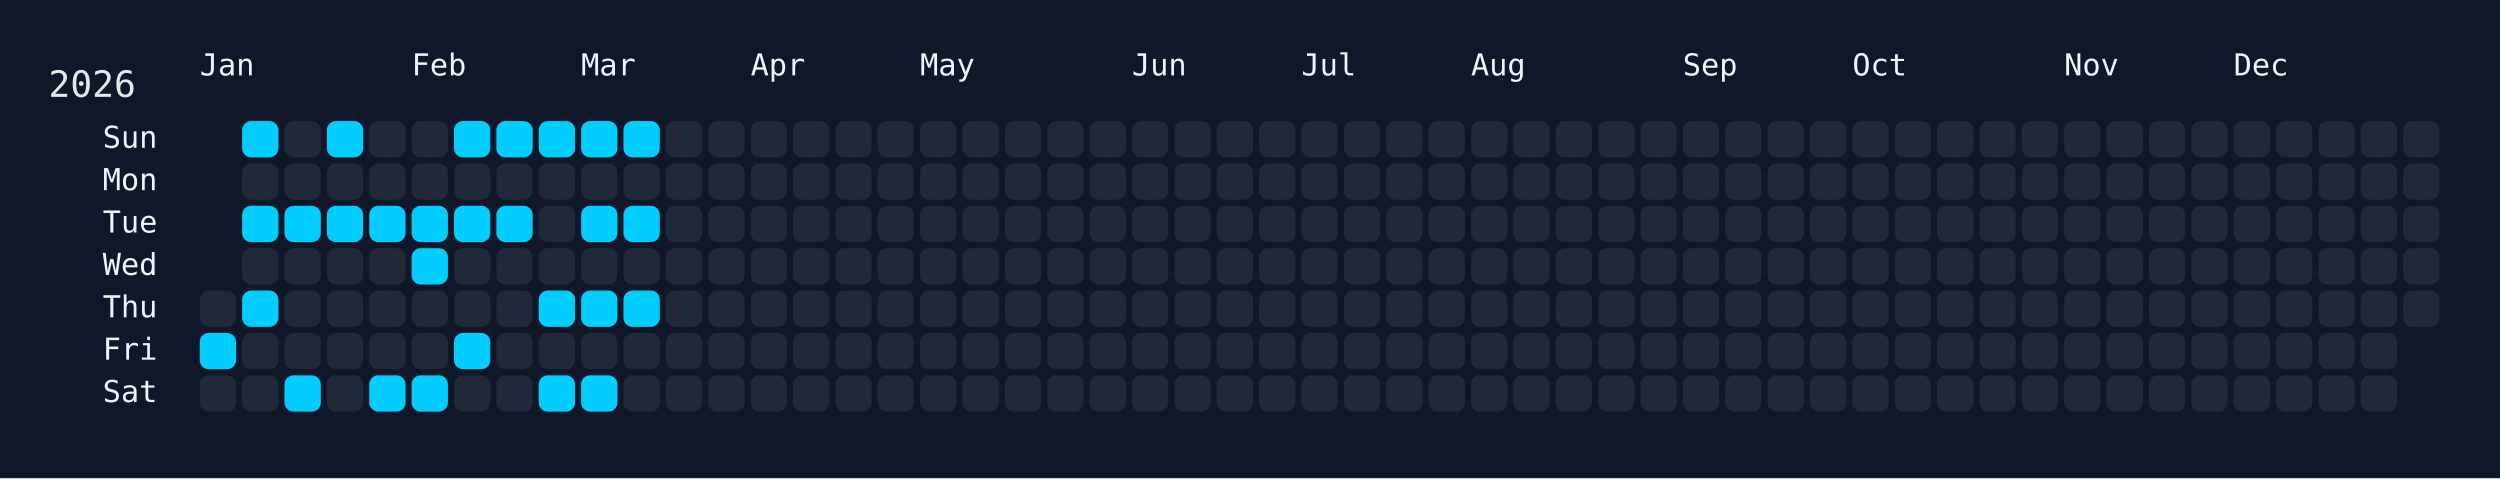
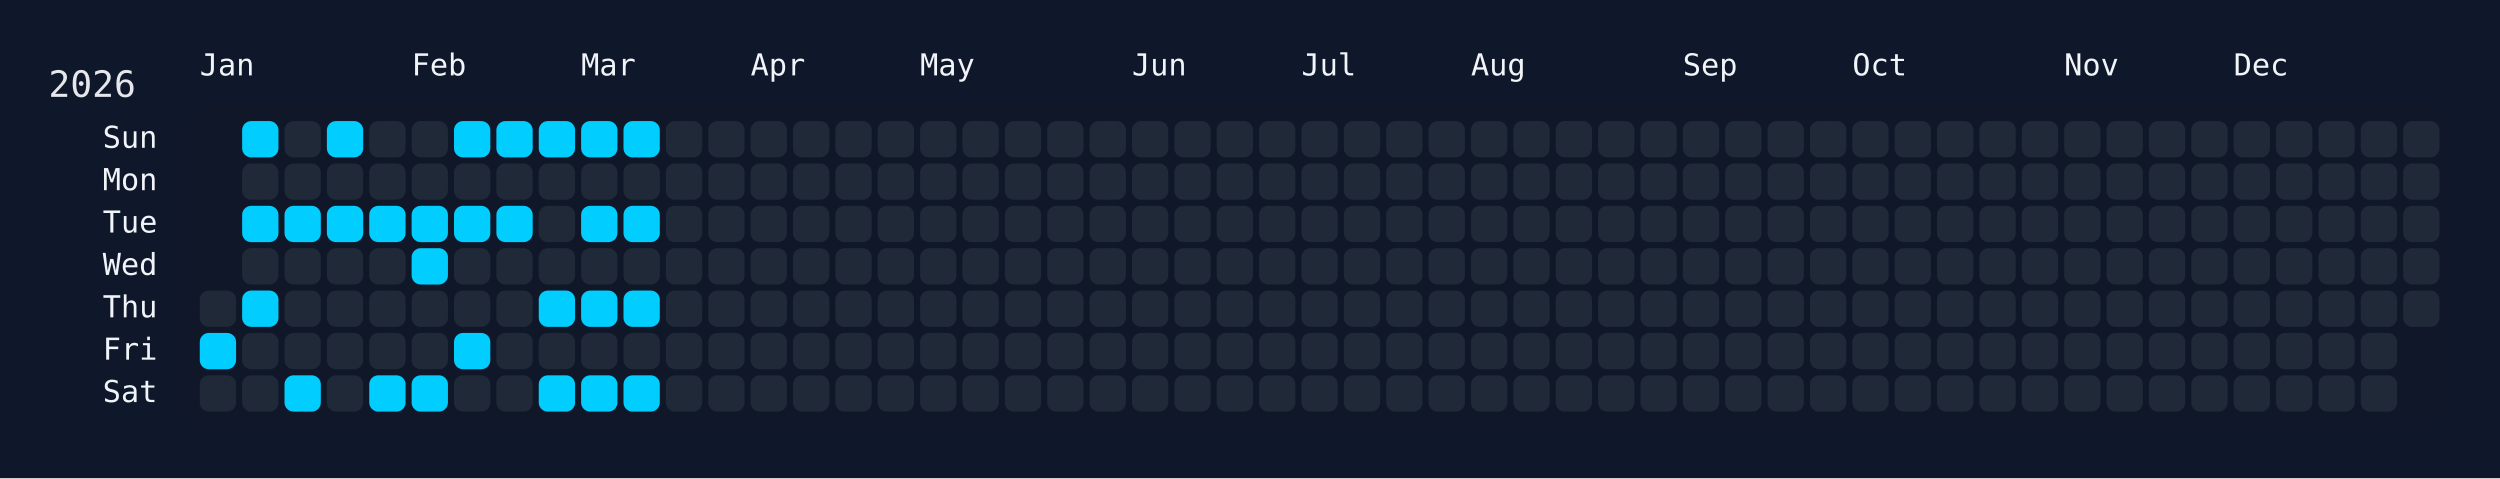
<svg xmlns="http://www.w3.org/2000/svg" width="826" height="158" viewBox="0 0 826 158">
  <rect width="826" height="158" fill="#0f172a" />
  <rect x="60" y="34" width="750" height="108" rx="12" ry="12" fill="rgba(15, 23, 42, 0.8)" />
  <text x="16" y="32" font-size="12" fill="#e5e7eb" font-family="JetBrains Mono, ui-monospace, SFMono-Regular, Menlo, Monaco, Consolas, monospace">2026</text>
  <text x="66" y="18" font-size="10" fill="#f1f5f9" font-family="JetBrains Mono, ui-monospace, SFMono-Regular, Menlo, Monaco, Consolas, monospace" dominant-baseline="hanging">Jan</text>
  <text x="136" y="18" font-size="10" fill="#f1f5f9" font-family="JetBrains Mono, ui-monospace, SFMono-Regular, Menlo, Monaco, Consolas, monospace" dominant-baseline="hanging">Feb</text>
  <text x="192" y="18" font-size="10" fill="#f1f5f9" font-family="JetBrains Mono, ui-monospace, SFMono-Regular, Menlo, Monaco, Consolas, monospace" dominant-baseline="hanging">Mar</text>
  <text x="248" y="18" font-size="10" fill="#f1f5f9" font-family="JetBrains Mono, ui-monospace, SFMono-Regular, Menlo, Monaco, Consolas, monospace" dominant-baseline="hanging">Apr</text>
  <text x="304" y="18" font-size="10" fill="#f1f5f9" font-family="JetBrains Mono, ui-monospace, SFMono-Regular, Menlo, Monaco, Consolas, monospace" dominant-baseline="hanging">May</text>
  <text x="374" y="18" font-size="10" fill="#f1f5f9" font-family="JetBrains Mono, ui-monospace, SFMono-Regular, Menlo, Monaco, Consolas, monospace" dominant-baseline="hanging">Jun</text>
  <text x="430" y="18" font-size="10" fill="#f1f5f9" font-family="JetBrains Mono, ui-monospace, SFMono-Regular, Menlo, Monaco, Consolas, monospace" dominant-baseline="hanging">Jul</text>
  <text x="486" y="18" font-size="10" fill="#f1f5f9" font-family="JetBrains Mono, ui-monospace, SFMono-Regular, Menlo, Monaco, Consolas, monospace" dominant-baseline="hanging">Aug</text>
  <text x="556" y="18" font-size="10" fill="#f1f5f9" font-family="JetBrains Mono, ui-monospace, SFMono-Regular, Menlo, Monaco, Consolas, monospace" dominant-baseline="hanging">Sep</text>
  <text x="612" y="18" font-size="10" fill="#f1f5f9" font-family="JetBrains Mono, ui-monospace, SFMono-Regular, Menlo, Monaco, Consolas, monospace" dominant-baseline="hanging">Oct</text>
  <text x="682" y="18" font-size="10" fill="#f1f5f9" font-family="JetBrains Mono, ui-monospace, SFMono-Regular, Menlo, Monaco, Consolas, monospace" dominant-baseline="hanging">Nov</text>
  <text x="738" y="18" font-size="10" fill="#f1f5f9" font-family="JetBrains Mono, ui-monospace, SFMono-Regular, Menlo, Monaco, Consolas, monospace" dominant-baseline="hanging">Dec</text>
  <text x="52" y="46.0" font-size="10" fill="#f1f5f9" font-family="JetBrains Mono, ui-monospace, SFMono-Regular, Menlo, Monaco, Consolas, monospace" text-anchor="end" dominant-baseline="middle">Sun</text>
  <text x="52" y="60.0" font-size="10" fill="#f1f5f9" font-family="JetBrains Mono, ui-monospace, SFMono-Regular, Menlo, Monaco, Consolas, monospace" text-anchor="end" dominant-baseline="middle">Mon</text>
  <text x="52" y="74.0" font-size="10" fill="#f1f5f9" font-family="JetBrains Mono, ui-monospace, SFMono-Regular, Menlo, Monaco, Consolas, monospace" text-anchor="end" dominant-baseline="middle">Tue</text>
  <text x="52" y="88.0" font-size="10" fill="#f1f5f9" font-family="JetBrains Mono, ui-monospace, SFMono-Regular, Menlo, Monaco, Consolas, monospace" text-anchor="end" dominant-baseline="middle">Wed</text>
  <text x="52" y="102.0" font-size="10" fill="#f1f5f9" font-family="JetBrains Mono, ui-monospace, SFMono-Regular, Menlo, Monaco, Consolas, monospace" text-anchor="end" dominant-baseline="middle">Thu</text>
  <text x="52" y="116.0" font-size="10" fill="#f1f5f9" font-family="JetBrains Mono, ui-monospace, SFMono-Regular, Menlo, Monaco, Consolas, monospace" text-anchor="end" dominant-baseline="middle">Fri</text>
  <text x="52" y="130.0" font-size="10" fill="#f1f5f9" font-family="JetBrains Mono, ui-monospace, SFMono-Regular, Menlo, Monaco, Consolas, monospace" text-anchor="end" dominant-baseline="middle">Sat</text>
  <g transform="translate(66,40)">
    <rect x="0" y="56" width="12" height="12" rx="3" ry="3" fill="#1f2937" data-date="2026-01-01" />
    <rect x="0" y="70" width="12" height="12" rx="3" ry="3" fill="#01cdfe" data-date="2026-01-02" />
    <rect x="0" y="84" width="12" height="12" rx="3" ry="3" fill="#1f2937" data-date="2026-01-03" />
    <rect x="14" y="0" width="12" height="12" rx="3" ry="3" fill="#01cdfe" data-date="2026-01-04" />
    <rect x="14" y="14" width="12" height="12" rx="3" ry="3" fill="#1f2937" data-date="2026-01-05" />
    <rect x="14" y="28" width="12" height="12" rx="3" ry="3" fill="#01cdfe" data-date="2026-01-06" />
    <rect x="14" y="42" width="12" height="12" rx="3" ry="3" fill="#1f2937" data-date="2026-01-07" />
    <rect x="14" y="56" width="12" height="12" rx="3" ry="3" fill="#01cdfe" data-date="2026-01-08" />
    <rect x="14" y="70" width="12" height="12" rx="3" ry="3" fill="#1f2937" data-date="2026-01-09" />
    <rect x="14" y="84" width="12" height="12" rx="3" ry="3" fill="#1f2937" data-date="2026-01-10" />
    <rect x="28" y="0" width="12" height="12" rx="3" ry="3" fill="#1f2937" data-date="2026-01-11" />
    <rect x="28" y="14" width="12" height="12" rx="3" ry="3" fill="#1f2937" data-date="2026-01-12" />
    <rect x="28" y="28" width="12" height="12" rx="3" ry="3" fill="#01cdfe" data-date="2026-01-13" />
    <rect x="28" y="42" width="12" height="12" rx="3" ry="3" fill="#1f2937" data-date="2026-01-14" />
    <rect x="28" y="56" width="12" height="12" rx="3" ry="3" fill="#1f2937" data-date="2026-01-15" />
    <rect x="28" y="70" width="12" height="12" rx="3" ry="3" fill="#1f2937" data-date="2026-01-16" />
    <rect x="28" y="84" width="12" height="12" rx="3" ry="3" fill="#01cdfe" data-date="2026-01-17" />
    <rect x="42" y="0" width="12" height="12" rx="3" ry="3" fill="#01cdfe" data-date="2026-01-18" />
    <rect x="42" y="14" width="12" height="12" rx="3" ry="3" fill="#1f2937" data-date="2026-01-19" />
    <rect x="42" y="28" width="12" height="12" rx="3" ry="3" fill="#01cdfe" data-date="2026-01-20" />
    <rect x="42" y="42" width="12" height="12" rx="3" ry="3" fill="#1f2937" data-date="2026-01-21" />
    <rect x="42" y="56" width="12" height="12" rx="3" ry="3" fill="#1f2937" data-date="2026-01-22" />
    <rect x="42" y="70" width="12" height="12" rx="3" ry="3" fill="#1f2937" data-date="2026-01-23" />
    <rect x="42" y="84" width="12" height="12" rx="3" ry="3" fill="#1f2937" data-date="2026-01-24" />
    <rect x="56" y="0" width="12" height="12" rx="3" ry="3" fill="#1f2937" data-date="2026-01-25" />
    <rect x="56" y="14" width="12" height="12" rx="3" ry="3" fill="#1f2937" data-date="2026-01-26" />
    <rect x="56" y="28" width="12" height="12" rx="3" ry="3" fill="#01cdfe" data-date="2026-01-27" />
    <rect x="56" y="42" width="12" height="12" rx="3" ry="3" fill="#1f2937" data-date="2026-01-28" />
    <rect x="56" y="56" width="12" height="12" rx="3" ry="3" fill="#1f2937" data-date="2026-01-29" />
    <rect x="56" y="70" width="12" height="12" rx="3" ry="3" fill="#1f2937" data-date="2026-01-30" />
    <rect x="56" y="84" width="12" height="12" rx="3" ry="3" fill="#01cdfe" data-date="2026-01-31" />
    <rect x="70" y="0" width="12" height="12" rx="3" ry="3" fill="#1f2937" data-date="2026-02-01" />
    <rect x="70" y="14" width="12" height="12" rx="3" ry="3" fill="#1f2937" data-date="2026-02-02" />
    <rect x="70" y="28" width="12" height="12" rx="3" ry="3" fill="#01cdfe" data-date="2026-02-03" />
    <rect x="70" y="42" width="12" height="12" rx="3" ry="3" fill="#01cdfe" data-date="2026-02-04" />
    <rect x="70" y="56" width="12" height="12" rx="3" ry="3" fill="#1f2937" data-date="2026-02-05" />
    <rect x="70" y="70" width="12" height="12" rx="3" ry="3" fill="#1f2937" data-date="2026-02-06" />
    <rect x="70" y="84" width="12" height="12" rx="3" ry="3" fill="#01cdfe" data-date="2026-02-07" />
    <rect x="84" y="0" width="12" height="12" rx="3" ry="3" fill="#01cdfe" data-date="2026-02-08" />
    <rect x="84" y="14" width="12" height="12" rx="3" ry="3" fill="#1f2937" data-date="2026-02-09" />
    <rect x="84" y="28" width="12" height="12" rx="3" ry="3" fill="#01cdfe" data-date="2026-02-10" />
    <rect x="84" y="42" width="12" height="12" rx="3" ry="3" fill="#1f2937" data-date="2026-02-11" />
    <rect x="84" y="56" width="12" height="12" rx="3" ry="3" fill="#1f2937" data-date="2026-02-12" />
    <rect x="84" y="70" width="12" height="12" rx="3" ry="3" fill="#01cdfe" data-date="2026-02-13" />
    <rect x="84" y="84" width="12" height="12" rx="3" ry="3" fill="#1f2937" data-date="2026-02-14" />
    <rect x="98" y="0" width="12" height="12" rx="3" ry="3" fill="#01cdfe" data-date="2026-02-15" />
    <rect x="98" y="14" width="12" height="12" rx="3" ry="3" fill="#1f2937" data-date="2026-02-16" />
    <rect x="98" y="28" width="12" height="12" rx="3" ry="3" fill="#01cdfe" data-date="2026-02-17" />
    <rect x="98" y="42" width="12" height="12" rx="3" ry="3" fill="#1f2937" data-date="2026-02-18" />
    <rect x="98" y="56" width="12" height="12" rx="3" ry="3" fill="#1f2937" data-date="2026-02-19" />
    <rect x="98" y="70" width="12" height="12" rx="3" ry="3" fill="#1f2937" data-date="2026-02-20" />
    <rect x="98" y="84" width="12" height="12" rx="3" ry="3" fill="#1f2937" data-date="2026-02-21" />
    <rect x="112" y="0" width="12" height="12" rx="3" ry="3" fill="#01cdfe" data-date="2026-02-22" />
    <rect x="112" y="14" width="12" height="12" rx="3" ry="3" fill="#1f2937" data-date="2026-02-23" />
    <rect x="112" y="28" width="12" height="12" rx="3" ry="3" fill="#1f2937" data-date="2026-02-24" />
    <rect x="112" y="42" width="12" height="12" rx="3" ry="3" fill="#1f2937" data-date="2026-02-25" />
    <rect x="112" y="56" width="12" height="12" rx="3" ry="3" fill="#01cdfe" data-date="2026-02-26" />
    <rect x="112" y="70" width="12" height="12" rx="3" ry="3" fill="#1f2937" data-date="2026-02-27" />
    <rect x="112" y="84" width="12" height="12" rx="3" ry="3" fill="#01cdfe" data-date="2026-02-28" />
    <rect x="126" y="0" width="12" height="12" rx="3" ry="3" fill="#01cdfe" data-date="2026-03-01" />
    <rect x="126" y="14" width="12" height="12" rx="3" ry="3" fill="#1f2937" data-date="2026-03-02" />
    <rect x="126" y="28" width="12" height="12" rx="3" ry="3" fill="#01cdfe" data-date="2026-03-03" />
    <rect x="126" y="42" width="12" height="12" rx="3" ry="3" fill="#1f2937" data-date="2026-03-04" />
    <rect x="126" y="56" width="12" height="12" rx="3" ry="3" fill="#01cdfe" data-date="2026-03-05" />
    <rect x="126" y="70" width="12" height="12" rx="3" ry="3" fill="#1f2937" data-date="2026-03-06" />
    <rect x="126" y="84" width="12" height="12" rx="3" ry="3" fill="#01cdfe" data-date="2026-03-07" />
    <rect x="140" y="0" width="12" height="12" rx="3" ry="3" fill="#01cdfe" data-date="2026-03-08" />
    <rect x="140" y="14" width="12" height="12" rx="3" ry="3" fill="#1f2937" data-date="2026-03-09" />
    <rect x="140" y="28" width="12" height="12" rx="3" ry="3" fill="#01cdfe" data-date="2026-03-10" />
    <rect x="140" y="42" width="12" height="12" rx="3" ry="3" fill="#1f2937" data-date="2026-03-11" />
    <rect x="140" y="56" width="12" height="12" rx="3" ry="3" fill="#01cdfe" data-date="2026-03-12" />
    <rect x="140" y="70" width="12" height="12" rx="3" ry="3" fill="#1f2937" data-date="2026-03-13" />
-     <rect x="140" y="84" width="12" height="12" rx="3" ry="3" fill="#1f2937" data-date="2026-03-14" />
+     <rect x="140" y="84" width="12" height="12" rx="3" ry="3" fill="#01cdfe" data-date="2026-03-14" />
    <rect x="154" y="0" width="12" height="12" rx="3" ry="3" fill="#1f2937" data-date="2026-03-15" />
    <rect x="154" y="14" width="12" height="12" rx="3" ry="3" fill="#1f2937" data-date="2026-03-16" />
    <rect x="154" y="28" width="12" height="12" rx="3" ry="3" fill="#1f2937" data-date="2026-03-17" />
    <rect x="154" y="42" width="12" height="12" rx="3" ry="3" fill="#1f2937" data-date="2026-03-18" />
    <rect x="154" y="56" width="12" height="12" rx="3" ry="3" fill="#1f2937" data-date="2026-03-19" />
    <rect x="154" y="70" width="12" height="12" rx="3" ry="3" fill="#1f2937" data-date="2026-03-20" />
    <rect x="154" y="84" width="12" height="12" rx="3" ry="3" fill="#1f2937" data-date="2026-03-21" />
    <rect x="168" y="0" width="12" height="12" rx="3" ry="3" fill="#1f2937" data-date="2026-03-22" />
    <rect x="168" y="14" width="12" height="12" rx="3" ry="3" fill="#1f2937" data-date="2026-03-23" />
    <rect x="168" y="28" width="12" height="12" rx="3" ry="3" fill="#1f2937" data-date="2026-03-24" />
    <rect x="168" y="42" width="12" height="12" rx="3" ry="3" fill="#1f2937" data-date="2026-03-25" />
    <rect x="168" y="56" width="12" height="12" rx="3" ry="3" fill="#1f2937" data-date="2026-03-26" />
    <rect x="168" y="70" width="12" height="12" rx="3" ry="3" fill="#1f2937" data-date="2026-03-27" />
    <rect x="168" y="84" width="12" height="12" rx="3" ry="3" fill="#1f2937" data-date="2026-03-28" />
    <rect x="182" y="0" width="12" height="12" rx="3" ry="3" fill="#1f2937" data-date="2026-03-29" />
    <rect x="182" y="14" width="12" height="12" rx="3" ry="3" fill="#1f2937" data-date="2026-03-30" />
    <rect x="182" y="28" width="12" height="12" rx="3" ry="3" fill="#1f2937" data-date="2026-03-31" />
    <rect x="182" y="42" width="12" height="12" rx="3" ry="3" fill="#1f2937" data-date="2026-04-01" />
    <rect x="182" y="56" width="12" height="12" rx="3" ry="3" fill="#1f2937" data-date="2026-04-02" />
    <rect x="182" y="70" width="12" height="12" rx="3" ry="3" fill="#1f2937" data-date="2026-04-03" />
    <rect x="182" y="84" width="12" height="12" rx="3" ry="3" fill="#1f2937" data-date="2026-04-04" />
    <rect x="196" y="0" width="12" height="12" rx="3" ry="3" fill="#1f2937" data-date="2026-04-05" />
    <rect x="196" y="14" width="12" height="12" rx="3" ry="3" fill="#1f2937" data-date="2026-04-06" />
    <rect x="196" y="28" width="12" height="12" rx="3" ry="3" fill="#1f2937" data-date="2026-04-07" />
    <rect x="196" y="42" width="12" height="12" rx="3" ry="3" fill="#1f2937" data-date="2026-04-08" />
    <rect x="196" y="56" width="12" height="12" rx="3" ry="3" fill="#1f2937" data-date="2026-04-09" />
    <rect x="196" y="70" width="12" height="12" rx="3" ry="3" fill="#1f2937" data-date="2026-04-10" />
    <rect x="196" y="84" width="12" height="12" rx="3" ry="3" fill="#1f2937" data-date="2026-04-11" />
    <rect x="210" y="0" width="12" height="12" rx="3" ry="3" fill="#1f2937" data-date="2026-04-12" />
    <rect x="210" y="14" width="12" height="12" rx="3" ry="3" fill="#1f2937" data-date="2026-04-13" />
    <rect x="210" y="28" width="12" height="12" rx="3" ry="3" fill="#1f2937" data-date="2026-04-14" />
    <rect x="210" y="42" width="12" height="12" rx="3" ry="3" fill="#1f2937" data-date="2026-04-15" />
    <rect x="210" y="56" width="12" height="12" rx="3" ry="3" fill="#1f2937" data-date="2026-04-16" />
    <rect x="210" y="70" width="12" height="12" rx="3" ry="3" fill="#1f2937" data-date="2026-04-17" />
    <rect x="210" y="84" width="12" height="12" rx="3" ry="3" fill="#1f2937" data-date="2026-04-18" />
    <rect x="224" y="0" width="12" height="12" rx="3" ry="3" fill="#1f2937" data-date="2026-04-19" />
    <rect x="224" y="14" width="12" height="12" rx="3" ry="3" fill="#1f2937" data-date="2026-04-20" />
    <rect x="224" y="28" width="12" height="12" rx="3" ry="3" fill="#1f2937" data-date="2026-04-21" />
    <rect x="224" y="42" width="12" height="12" rx="3" ry="3" fill="#1f2937" data-date="2026-04-22" />
    <rect x="224" y="56" width="12" height="12" rx="3" ry="3" fill="#1f2937" data-date="2026-04-23" />
    <rect x="224" y="70" width="12" height="12" rx="3" ry="3" fill="#1f2937" data-date="2026-04-24" />
    <rect x="224" y="84" width="12" height="12" rx="3" ry="3" fill="#1f2937" data-date="2026-04-25" />
    <rect x="238" y="0" width="12" height="12" rx="3" ry="3" fill="#1f2937" data-date="2026-04-26" />
    <rect x="238" y="14" width="12" height="12" rx="3" ry="3" fill="#1f2937" data-date="2026-04-27" />
    <rect x="238" y="28" width="12" height="12" rx="3" ry="3" fill="#1f2937" data-date="2026-04-28" />
    <rect x="238" y="42" width="12" height="12" rx="3" ry="3" fill="#1f2937" data-date="2026-04-29" />
    <rect x="238" y="56" width="12" height="12" rx="3" ry="3" fill="#1f2937" data-date="2026-04-30" />
    <rect x="238" y="70" width="12" height="12" rx="3" ry="3" fill="#1f2937" data-date="2026-05-01" />
    <rect x="238" y="84" width="12" height="12" rx="3" ry="3" fill="#1f2937" data-date="2026-05-02" />
    <rect x="252" y="0" width="12" height="12" rx="3" ry="3" fill="#1f2937" data-date="2026-05-03" />
    <rect x="252" y="14" width="12" height="12" rx="3" ry="3" fill="#1f2937" data-date="2026-05-04" />
    <rect x="252" y="28" width="12" height="12" rx="3" ry="3" fill="#1f2937" data-date="2026-05-05" />
    <rect x="252" y="42" width="12" height="12" rx="3" ry="3" fill="#1f2937" data-date="2026-05-06" />
    <rect x="252" y="56" width="12" height="12" rx="3" ry="3" fill="#1f2937" data-date="2026-05-07" />
    <rect x="252" y="70" width="12" height="12" rx="3" ry="3" fill="#1f2937" data-date="2026-05-08" />
    <rect x="252" y="84" width="12" height="12" rx="3" ry="3" fill="#1f2937" data-date="2026-05-09" />
    <rect x="266" y="0" width="12" height="12" rx="3" ry="3" fill="#1f2937" data-date="2026-05-10" />
    <rect x="266" y="14" width="12" height="12" rx="3" ry="3" fill="#1f2937" data-date="2026-05-11" />
    <rect x="266" y="28" width="12" height="12" rx="3" ry="3" fill="#1f2937" data-date="2026-05-12" />
    <rect x="266" y="42" width="12" height="12" rx="3" ry="3" fill="#1f2937" data-date="2026-05-13" />
    <rect x="266" y="56" width="12" height="12" rx="3" ry="3" fill="#1f2937" data-date="2026-05-14" />
    <rect x="266" y="70" width="12" height="12" rx="3" ry="3" fill="#1f2937" data-date="2026-05-15" />
    <rect x="266" y="84" width="12" height="12" rx="3" ry="3" fill="#1f2937" data-date="2026-05-16" />
    <rect x="280" y="0" width="12" height="12" rx="3" ry="3" fill="#1f2937" data-date="2026-05-17" />
    <rect x="280" y="14" width="12" height="12" rx="3" ry="3" fill="#1f2937" data-date="2026-05-18" />
    <rect x="280" y="28" width="12" height="12" rx="3" ry="3" fill="#1f2937" data-date="2026-05-19" />
    <rect x="280" y="42" width="12" height="12" rx="3" ry="3" fill="#1f2937" data-date="2026-05-20" />
    <rect x="280" y="56" width="12" height="12" rx="3" ry="3" fill="#1f2937" data-date="2026-05-21" />
    <rect x="280" y="70" width="12" height="12" rx="3" ry="3" fill="#1f2937" data-date="2026-05-22" />
    <rect x="280" y="84" width="12" height="12" rx="3" ry="3" fill="#1f2937" data-date="2026-05-23" />
    <rect x="294" y="0" width="12" height="12" rx="3" ry="3" fill="#1f2937" data-date="2026-05-24" />
    <rect x="294" y="14" width="12" height="12" rx="3" ry="3" fill="#1f2937" data-date="2026-05-25" />
    <rect x="294" y="28" width="12" height="12" rx="3" ry="3" fill="#1f2937" data-date="2026-05-26" />
    <rect x="294" y="42" width="12" height="12" rx="3" ry="3" fill="#1f2937" data-date="2026-05-27" />
    <rect x="294" y="56" width="12" height="12" rx="3" ry="3" fill="#1f2937" data-date="2026-05-28" />
    <rect x="294" y="70" width="12" height="12" rx="3" ry="3" fill="#1f2937" data-date="2026-05-29" />
    <rect x="294" y="84" width="12" height="12" rx="3" ry="3" fill="#1f2937" data-date="2026-05-30" />
    <rect x="308" y="0" width="12" height="12" rx="3" ry="3" fill="#1f2937" data-date="2026-05-31" />
    <rect x="308" y="14" width="12" height="12" rx="3" ry="3" fill="#1f2937" data-date="2026-06-01" />
    <rect x="308" y="28" width="12" height="12" rx="3" ry="3" fill="#1f2937" data-date="2026-06-02" />
    <rect x="308" y="42" width="12" height="12" rx="3" ry="3" fill="#1f2937" data-date="2026-06-03" />
    <rect x="308" y="56" width="12" height="12" rx="3" ry="3" fill="#1f2937" data-date="2026-06-04" />
    <rect x="308" y="70" width="12" height="12" rx="3" ry="3" fill="#1f2937" data-date="2026-06-05" />
    <rect x="308" y="84" width="12" height="12" rx="3" ry="3" fill="#1f2937" data-date="2026-06-06" />
    <rect x="322" y="0" width="12" height="12" rx="3" ry="3" fill="#1f2937" data-date="2026-06-07" />
    <rect x="322" y="14" width="12" height="12" rx="3" ry="3" fill="#1f2937" data-date="2026-06-08" />
    <rect x="322" y="28" width="12" height="12" rx="3" ry="3" fill="#1f2937" data-date="2026-06-09" />
    <rect x="322" y="42" width="12" height="12" rx="3" ry="3" fill="#1f2937" data-date="2026-06-10" />
    <rect x="322" y="56" width="12" height="12" rx="3" ry="3" fill="#1f2937" data-date="2026-06-11" />
    <rect x="322" y="70" width="12" height="12" rx="3" ry="3" fill="#1f2937" data-date="2026-06-12" />
    <rect x="322" y="84" width="12" height="12" rx="3" ry="3" fill="#1f2937" data-date="2026-06-13" />
    <rect x="336" y="0" width="12" height="12" rx="3" ry="3" fill="#1f2937" data-date="2026-06-14" />
    <rect x="336" y="14" width="12" height="12" rx="3" ry="3" fill="#1f2937" data-date="2026-06-15" />
    <rect x="336" y="28" width="12" height="12" rx="3" ry="3" fill="#1f2937" data-date="2026-06-16" />
    <rect x="336" y="42" width="12" height="12" rx="3" ry="3" fill="#1f2937" data-date="2026-06-17" />
    <rect x="336" y="56" width="12" height="12" rx="3" ry="3" fill="#1f2937" data-date="2026-06-18" />
    <rect x="336" y="70" width="12" height="12" rx="3" ry="3" fill="#1f2937" data-date="2026-06-19" />
    <rect x="336" y="84" width="12" height="12" rx="3" ry="3" fill="#1f2937" data-date="2026-06-20" />
    <rect x="350" y="0" width="12" height="12" rx="3" ry="3" fill="#1f2937" data-date="2026-06-21" />
    <rect x="350" y="14" width="12" height="12" rx="3" ry="3" fill="#1f2937" data-date="2026-06-22" />
    <rect x="350" y="28" width="12" height="12" rx="3" ry="3" fill="#1f2937" data-date="2026-06-23" />
    <rect x="350" y="42" width="12" height="12" rx="3" ry="3" fill="#1f2937" data-date="2026-06-24" />
    <rect x="350" y="56" width="12" height="12" rx="3" ry="3" fill="#1f2937" data-date="2026-06-25" />
    <rect x="350" y="70" width="12" height="12" rx="3" ry="3" fill="#1f2937" data-date="2026-06-26" />
    <rect x="350" y="84" width="12" height="12" rx="3" ry="3" fill="#1f2937" data-date="2026-06-27" />
    <rect x="364" y="0" width="12" height="12" rx="3" ry="3" fill="#1f2937" data-date="2026-06-28" />
    <rect x="364" y="14" width="12" height="12" rx="3" ry="3" fill="#1f2937" data-date="2026-06-29" />
    <rect x="364" y="28" width="12" height="12" rx="3" ry="3" fill="#1f2937" data-date="2026-06-30" />
    <rect x="364" y="42" width="12" height="12" rx="3" ry="3" fill="#1f2937" data-date="2026-07-01" />
    <rect x="364" y="56" width="12" height="12" rx="3" ry="3" fill="#1f2937" data-date="2026-07-02" />
    <rect x="364" y="70" width="12" height="12" rx="3" ry="3" fill="#1f2937" data-date="2026-07-03" />
    <rect x="364" y="84" width="12" height="12" rx="3" ry="3" fill="#1f2937" data-date="2026-07-04" />
    <rect x="378" y="0" width="12" height="12" rx="3" ry="3" fill="#1f2937" data-date="2026-07-05" />
    <rect x="378" y="14" width="12" height="12" rx="3" ry="3" fill="#1f2937" data-date="2026-07-06" />
    <rect x="378" y="28" width="12" height="12" rx="3" ry="3" fill="#1f2937" data-date="2026-07-07" />
    <rect x="378" y="42" width="12" height="12" rx="3" ry="3" fill="#1f2937" data-date="2026-07-08" />
    <rect x="378" y="56" width="12" height="12" rx="3" ry="3" fill="#1f2937" data-date="2026-07-09" />
    <rect x="378" y="70" width="12" height="12" rx="3" ry="3" fill="#1f2937" data-date="2026-07-10" />
    <rect x="378" y="84" width="12" height="12" rx="3" ry="3" fill="#1f2937" data-date="2026-07-11" />
    <rect x="392" y="0" width="12" height="12" rx="3" ry="3" fill="#1f2937" data-date="2026-07-12" />
    <rect x="392" y="14" width="12" height="12" rx="3" ry="3" fill="#1f2937" data-date="2026-07-13" />
    <rect x="392" y="28" width="12" height="12" rx="3" ry="3" fill="#1f2937" data-date="2026-07-14" />
    <rect x="392" y="42" width="12" height="12" rx="3" ry="3" fill="#1f2937" data-date="2026-07-15" />
    <rect x="392" y="56" width="12" height="12" rx="3" ry="3" fill="#1f2937" data-date="2026-07-16" />
    <rect x="392" y="70" width="12" height="12" rx="3" ry="3" fill="#1f2937" data-date="2026-07-17" />
    <rect x="392" y="84" width="12" height="12" rx="3" ry="3" fill="#1f2937" data-date="2026-07-18" />
    <rect x="406" y="0" width="12" height="12" rx="3" ry="3" fill="#1f2937" data-date="2026-07-19" />
    <rect x="406" y="14" width="12" height="12" rx="3" ry="3" fill="#1f2937" data-date="2026-07-20" />
    <rect x="406" y="28" width="12" height="12" rx="3" ry="3" fill="#1f2937" data-date="2026-07-21" />
    <rect x="406" y="42" width="12" height="12" rx="3" ry="3" fill="#1f2937" data-date="2026-07-22" />
    <rect x="406" y="56" width="12" height="12" rx="3" ry="3" fill="#1f2937" data-date="2026-07-23" />
    <rect x="406" y="70" width="12" height="12" rx="3" ry="3" fill="#1f2937" data-date="2026-07-24" />
    <rect x="406" y="84" width="12" height="12" rx="3" ry="3" fill="#1f2937" data-date="2026-07-25" />
    <rect x="420" y="0" width="12" height="12" rx="3" ry="3" fill="#1f2937" data-date="2026-07-26" />
    <rect x="420" y="14" width="12" height="12" rx="3" ry="3" fill="#1f2937" data-date="2026-07-27" />
    <rect x="420" y="28" width="12" height="12" rx="3" ry="3" fill="#1f2937" data-date="2026-07-28" />
    <rect x="420" y="42" width="12" height="12" rx="3" ry="3" fill="#1f2937" data-date="2026-07-29" />
    <rect x="420" y="56" width="12" height="12" rx="3" ry="3" fill="#1f2937" data-date="2026-07-30" />
    <rect x="420" y="70" width="12" height="12" rx="3" ry="3" fill="#1f2937" data-date="2026-07-31" />
    <rect x="420" y="84" width="12" height="12" rx="3" ry="3" fill="#1f2937" data-date="2026-08-01" />
    <rect x="434" y="0" width="12" height="12" rx="3" ry="3" fill="#1f2937" data-date="2026-08-02" />
    <rect x="434" y="14" width="12" height="12" rx="3" ry="3" fill="#1f2937" data-date="2026-08-03" />
    <rect x="434" y="28" width="12" height="12" rx="3" ry="3" fill="#1f2937" data-date="2026-08-04" />
    <rect x="434" y="42" width="12" height="12" rx="3" ry="3" fill="#1f2937" data-date="2026-08-05" />
    <rect x="434" y="56" width="12" height="12" rx="3" ry="3" fill="#1f2937" data-date="2026-08-06" />
    <rect x="434" y="70" width="12" height="12" rx="3" ry="3" fill="#1f2937" data-date="2026-08-07" />
    <rect x="434" y="84" width="12" height="12" rx="3" ry="3" fill="#1f2937" data-date="2026-08-08" />
    <rect x="448" y="0" width="12" height="12" rx="3" ry="3" fill="#1f2937" data-date="2026-08-09" />
    <rect x="448" y="14" width="12" height="12" rx="3" ry="3" fill="#1f2937" data-date="2026-08-10" />
    <rect x="448" y="28" width="12" height="12" rx="3" ry="3" fill="#1f2937" data-date="2026-08-11" />
    <rect x="448" y="42" width="12" height="12" rx="3" ry="3" fill="#1f2937" data-date="2026-08-12" />
    <rect x="448" y="56" width="12" height="12" rx="3" ry="3" fill="#1f2937" data-date="2026-08-13" />
    <rect x="448" y="70" width="12" height="12" rx="3" ry="3" fill="#1f2937" data-date="2026-08-14" />
    <rect x="448" y="84" width="12" height="12" rx="3" ry="3" fill="#1f2937" data-date="2026-08-15" />
    <rect x="462" y="0" width="12" height="12" rx="3" ry="3" fill="#1f2937" data-date="2026-08-16" />
    <rect x="462" y="14" width="12" height="12" rx="3" ry="3" fill="#1f2937" data-date="2026-08-17" />
    <rect x="462" y="28" width="12" height="12" rx="3" ry="3" fill="#1f2937" data-date="2026-08-18" />
    <rect x="462" y="42" width="12" height="12" rx="3" ry="3" fill="#1f2937" data-date="2026-08-19" />
    <rect x="462" y="56" width="12" height="12" rx="3" ry="3" fill="#1f2937" data-date="2026-08-20" />
    <rect x="462" y="70" width="12" height="12" rx="3" ry="3" fill="#1f2937" data-date="2026-08-21" />
    <rect x="462" y="84" width="12" height="12" rx="3" ry="3" fill="#1f2937" data-date="2026-08-22" />
    <rect x="476" y="0" width="12" height="12" rx="3" ry="3" fill="#1f2937" data-date="2026-08-23" />
    <rect x="476" y="14" width="12" height="12" rx="3" ry="3" fill="#1f2937" data-date="2026-08-24" />
    <rect x="476" y="28" width="12" height="12" rx="3" ry="3" fill="#1f2937" data-date="2026-08-25" />
    <rect x="476" y="42" width="12" height="12" rx="3" ry="3" fill="#1f2937" data-date="2026-08-26" />
    <rect x="476" y="56" width="12" height="12" rx="3" ry="3" fill="#1f2937" data-date="2026-08-27" />
    <rect x="476" y="70" width="12" height="12" rx="3" ry="3" fill="#1f2937" data-date="2026-08-28" />
    <rect x="476" y="84" width="12" height="12" rx="3" ry="3" fill="#1f2937" data-date="2026-08-29" />
    <rect x="490" y="0" width="12" height="12" rx="3" ry="3" fill="#1f2937" data-date="2026-08-30" />
    <rect x="490" y="14" width="12" height="12" rx="3" ry="3" fill="#1f2937" data-date="2026-08-31" />
    <rect x="490" y="28" width="12" height="12" rx="3" ry="3" fill="#1f2937" data-date="2026-09-01" />
    <rect x="490" y="42" width="12" height="12" rx="3" ry="3" fill="#1f2937" data-date="2026-09-02" />
    <rect x="490" y="56" width="12" height="12" rx="3" ry="3" fill="#1f2937" data-date="2026-09-03" />
    <rect x="490" y="70" width="12" height="12" rx="3" ry="3" fill="#1f2937" data-date="2026-09-04" />
    <rect x="490" y="84" width="12" height="12" rx="3" ry="3" fill="#1f2937" data-date="2026-09-05" />
    <rect x="504" y="0" width="12" height="12" rx="3" ry="3" fill="#1f2937" data-date="2026-09-06" />
    <rect x="504" y="14" width="12" height="12" rx="3" ry="3" fill="#1f2937" data-date="2026-09-07" />
    <rect x="504" y="28" width="12" height="12" rx="3" ry="3" fill="#1f2937" data-date="2026-09-08" />
    <rect x="504" y="42" width="12" height="12" rx="3" ry="3" fill="#1f2937" data-date="2026-09-09" />
    <rect x="504" y="56" width="12" height="12" rx="3" ry="3" fill="#1f2937" data-date="2026-09-10" />
    <rect x="504" y="70" width="12" height="12" rx="3" ry="3" fill="#1f2937" data-date="2026-09-11" />
    <rect x="504" y="84" width="12" height="12" rx="3" ry="3" fill="#1f2937" data-date="2026-09-12" />
    <rect x="518" y="0" width="12" height="12" rx="3" ry="3" fill="#1f2937" data-date="2026-09-13" />
    <rect x="518" y="14" width="12" height="12" rx="3" ry="3" fill="#1f2937" data-date="2026-09-14" />
    <rect x="518" y="28" width="12" height="12" rx="3" ry="3" fill="#1f2937" data-date="2026-09-15" />
    <rect x="518" y="42" width="12" height="12" rx="3" ry="3" fill="#1f2937" data-date="2026-09-16" />
    <rect x="518" y="56" width="12" height="12" rx="3" ry="3" fill="#1f2937" data-date="2026-09-17" />
    <rect x="518" y="70" width="12" height="12" rx="3" ry="3" fill="#1f2937" data-date="2026-09-18" />
    <rect x="518" y="84" width="12" height="12" rx="3" ry="3" fill="#1f2937" data-date="2026-09-19" />
    <rect x="532" y="0" width="12" height="12" rx="3" ry="3" fill="#1f2937" data-date="2026-09-20" />
    <rect x="532" y="14" width="12" height="12" rx="3" ry="3" fill="#1f2937" data-date="2026-09-21" />
    <rect x="532" y="28" width="12" height="12" rx="3" ry="3" fill="#1f2937" data-date="2026-09-22" />
    <rect x="532" y="42" width="12" height="12" rx="3" ry="3" fill="#1f2937" data-date="2026-09-23" />
    <rect x="532" y="56" width="12" height="12" rx="3" ry="3" fill="#1f2937" data-date="2026-09-24" />
    <rect x="532" y="70" width="12" height="12" rx="3" ry="3" fill="#1f2937" data-date="2026-09-25" />
    <rect x="532" y="84" width="12" height="12" rx="3" ry="3" fill="#1f2937" data-date="2026-09-26" />
    <rect x="546" y="0" width="12" height="12" rx="3" ry="3" fill="#1f2937" data-date="2026-09-27" />
    <rect x="546" y="14" width="12" height="12" rx="3" ry="3" fill="#1f2937" data-date="2026-09-28" />
    <rect x="546" y="28" width="12" height="12" rx="3" ry="3" fill="#1f2937" data-date="2026-09-29" />
    <rect x="546" y="42" width="12" height="12" rx="3" ry="3" fill="#1f2937" data-date="2026-09-30" />
    <rect x="546" y="56" width="12" height="12" rx="3" ry="3" fill="#1f2937" data-date="2026-10-01" />
    <rect x="546" y="70" width="12" height="12" rx="3" ry="3" fill="#1f2937" data-date="2026-10-02" />
    <rect x="546" y="84" width="12" height="12" rx="3" ry="3" fill="#1f2937" data-date="2026-10-03" />
    <rect x="560" y="0" width="12" height="12" rx="3" ry="3" fill="#1f2937" data-date="2026-10-04" />
    <rect x="560" y="14" width="12" height="12" rx="3" ry="3" fill="#1f2937" data-date="2026-10-05" />
    <rect x="560" y="28" width="12" height="12" rx="3" ry="3" fill="#1f2937" data-date="2026-10-06" />
    <rect x="560" y="42" width="12" height="12" rx="3" ry="3" fill="#1f2937" data-date="2026-10-07" />
    <rect x="560" y="56" width="12" height="12" rx="3" ry="3" fill="#1f2937" data-date="2026-10-08" />
    <rect x="560" y="70" width="12" height="12" rx="3" ry="3" fill="#1f2937" data-date="2026-10-09" />
    <rect x="560" y="84" width="12" height="12" rx="3" ry="3" fill="#1f2937" data-date="2026-10-10" />
    <rect x="574" y="0" width="12" height="12" rx="3" ry="3" fill="#1f2937" data-date="2026-10-11" />
    <rect x="574" y="14" width="12" height="12" rx="3" ry="3" fill="#1f2937" data-date="2026-10-12" />
    <rect x="574" y="28" width="12" height="12" rx="3" ry="3" fill="#1f2937" data-date="2026-10-13" />
    <rect x="574" y="42" width="12" height="12" rx="3" ry="3" fill="#1f2937" data-date="2026-10-14" />
    <rect x="574" y="56" width="12" height="12" rx="3" ry="3" fill="#1f2937" data-date="2026-10-15" />
    <rect x="574" y="70" width="12" height="12" rx="3" ry="3" fill="#1f2937" data-date="2026-10-16" />
    <rect x="574" y="84" width="12" height="12" rx="3" ry="3" fill="#1f2937" data-date="2026-10-17" />
    <rect x="588" y="0" width="12" height="12" rx="3" ry="3" fill="#1f2937" data-date="2026-10-18" />
    <rect x="588" y="14" width="12" height="12" rx="3" ry="3" fill="#1f2937" data-date="2026-10-19" />
    <rect x="588" y="28" width="12" height="12" rx="3" ry="3" fill="#1f2937" data-date="2026-10-20" />
    <rect x="588" y="42" width="12" height="12" rx="3" ry="3" fill="#1f2937" data-date="2026-10-21" />
    <rect x="588" y="56" width="12" height="12" rx="3" ry="3" fill="#1f2937" data-date="2026-10-22" />
    <rect x="588" y="70" width="12" height="12" rx="3" ry="3" fill="#1f2937" data-date="2026-10-23" />
    <rect x="588" y="84" width="12" height="12" rx="3" ry="3" fill="#1f2937" data-date="2026-10-24" />
    <rect x="602" y="0" width="12" height="12" rx="3" ry="3" fill="#1f2937" data-date="2026-10-25" />
    <rect x="602" y="14" width="12" height="12" rx="3" ry="3" fill="#1f2937" data-date="2026-10-26" />
    <rect x="602" y="28" width="12" height="12" rx="3" ry="3" fill="#1f2937" data-date="2026-10-27" />
    <rect x="602" y="42" width="12" height="12" rx="3" ry="3" fill="#1f2937" data-date="2026-10-28" />
    <rect x="602" y="56" width="12" height="12" rx="3" ry="3" fill="#1f2937" data-date="2026-10-29" />
    <rect x="602" y="70" width="12" height="12" rx="3" ry="3" fill="#1f2937" data-date="2026-10-30" />
    <rect x="602" y="84" width="12" height="12" rx="3" ry="3" fill="#1f2937" data-date="2026-10-31" />
    <rect x="616" y="0" width="12" height="12" rx="3" ry="3" fill="#1f2937" data-date="2026-11-01" />
    <rect x="616" y="14" width="12" height="12" rx="3" ry="3" fill="#1f2937" data-date="2026-11-02" />
    <rect x="616" y="28" width="12" height="12" rx="3" ry="3" fill="#1f2937" data-date="2026-11-03" />
    <rect x="616" y="42" width="12" height="12" rx="3" ry="3" fill="#1f2937" data-date="2026-11-04" />
    <rect x="616" y="56" width="12" height="12" rx="3" ry="3" fill="#1f2937" data-date="2026-11-05" />
    <rect x="616" y="70" width="12" height="12" rx="3" ry="3" fill="#1f2937" data-date="2026-11-06" />
    <rect x="616" y="84" width="12" height="12" rx="3" ry="3" fill="#1f2937" data-date="2026-11-07" />
    <rect x="630" y="0" width="12" height="12" rx="3" ry="3" fill="#1f2937" data-date="2026-11-08" />
    <rect x="630" y="14" width="12" height="12" rx="3" ry="3" fill="#1f2937" data-date="2026-11-09" />
    <rect x="630" y="28" width="12" height="12" rx="3" ry="3" fill="#1f2937" data-date="2026-11-10" />
    <rect x="630" y="42" width="12" height="12" rx="3" ry="3" fill="#1f2937" data-date="2026-11-11" />
    <rect x="630" y="56" width="12" height="12" rx="3" ry="3" fill="#1f2937" data-date="2026-11-12" />
    <rect x="630" y="70" width="12" height="12" rx="3" ry="3" fill="#1f2937" data-date="2026-11-13" />
    <rect x="630" y="84" width="12" height="12" rx="3" ry="3" fill="#1f2937" data-date="2026-11-14" />
    <rect x="644" y="0" width="12" height="12" rx="3" ry="3" fill="#1f2937" data-date="2026-11-15" />
    <rect x="644" y="14" width="12" height="12" rx="3" ry="3" fill="#1f2937" data-date="2026-11-16" />
    <rect x="644" y="28" width="12" height="12" rx="3" ry="3" fill="#1f2937" data-date="2026-11-17" />
    <rect x="644" y="42" width="12" height="12" rx="3" ry="3" fill="#1f2937" data-date="2026-11-18" />
    <rect x="644" y="56" width="12" height="12" rx="3" ry="3" fill="#1f2937" data-date="2026-11-19" />
    <rect x="644" y="70" width="12" height="12" rx="3" ry="3" fill="#1f2937" data-date="2026-11-20" />
    <rect x="644" y="84" width="12" height="12" rx="3" ry="3" fill="#1f2937" data-date="2026-11-21" />
    <rect x="658" y="0" width="12" height="12" rx="3" ry="3" fill="#1f2937" data-date="2026-11-22" />
    <rect x="658" y="14" width="12" height="12" rx="3" ry="3" fill="#1f2937" data-date="2026-11-23" />
    <rect x="658" y="28" width="12" height="12" rx="3" ry="3" fill="#1f2937" data-date="2026-11-24" />
    <rect x="658" y="42" width="12" height="12" rx="3" ry="3" fill="#1f2937" data-date="2026-11-25" />
    <rect x="658" y="56" width="12" height="12" rx="3" ry="3" fill="#1f2937" data-date="2026-11-26" />
    <rect x="658" y="70" width="12" height="12" rx="3" ry="3" fill="#1f2937" data-date="2026-11-27" />
    <rect x="658" y="84" width="12" height="12" rx="3" ry="3" fill="#1f2937" data-date="2026-11-28" />
    <rect x="672" y="0" width="12" height="12" rx="3" ry="3" fill="#1f2937" data-date="2026-11-29" />
    <rect x="672" y="14" width="12" height="12" rx="3" ry="3" fill="#1f2937" data-date="2026-11-30" />
    <rect x="672" y="28" width="12" height="12" rx="3" ry="3" fill="#1f2937" data-date="2026-12-01" />
    <rect x="672" y="42" width="12" height="12" rx="3" ry="3" fill="#1f2937" data-date="2026-12-02" />
    <rect x="672" y="56" width="12" height="12" rx="3" ry="3" fill="#1f2937" data-date="2026-12-03" />
    <rect x="672" y="70" width="12" height="12" rx="3" ry="3" fill="#1f2937" data-date="2026-12-04" />
    <rect x="672" y="84" width="12" height="12" rx="3" ry="3" fill="#1f2937" data-date="2026-12-05" />
    <rect x="686" y="0" width="12" height="12" rx="3" ry="3" fill="#1f2937" data-date="2026-12-06" />
    <rect x="686" y="14" width="12" height="12" rx="3" ry="3" fill="#1f2937" data-date="2026-12-07" />
    <rect x="686" y="28" width="12" height="12" rx="3" ry="3" fill="#1f2937" data-date="2026-12-08" />
    <rect x="686" y="42" width="12" height="12" rx="3" ry="3" fill="#1f2937" data-date="2026-12-09" />
    <rect x="686" y="56" width="12" height="12" rx="3" ry="3" fill="#1f2937" data-date="2026-12-10" />
    <rect x="686" y="70" width="12" height="12" rx="3" ry="3" fill="#1f2937" data-date="2026-12-11" />
    <rect x="686" y="84" width="12" height="12" rx="3" ry="3" fill="#1f2937" data-date="2026-12-12" />
    <rect x="700" y="0" width="12" height="12" rx="3" ry="3" fill="#1f2937" data-date="2026-12-13" />
    <rect x="700" y="14" width="12" height="12" rx="3" ry="3" fill="#1f2937" data-date="2026-12-14" />
    <rect x="700" y="28" width="12" height="12" rx="3" ry="3" fill="#1f2937" data-date="2026-12-15" />
    <rect x="700" y="42" width="12" height="12" rx="3" ry="3" fill="#1f2937" data-date="2026-12-16" />
    <rect x="700" y="56" width="12" height="12" rx="3" ry="3" fill="#1f2937" data-date="2026-12-17" />
    <rect x="700" y="70" width="12" height="12" rx="3" ry="3" fill="#1f2937" data-date="2026-12-18" />
    <rect x="700" y="84" width="12" height="12" rx="3" ry="3" fill="#1f2937" data-date="2026-12-19" />
    <rect x="714" y="0" width="12" height="12" rx="3" ry="3" fill="#1f2937" data-date="2026-12-20" />
    <rect x="714" y="14" width="12" height="12" rx="3" ry="3" fill="#1f2937" data-date="2026-12-21" />
    <rect x="714" y="28" width="12" height="12" rx="3" ry="3" fill="#1f2937" data-date="2026-12-22" />
    <rect x="714" y="42" width="12" height="12" rx="3" ry="3" fill="#1f2937" data-date="2026-12-23" />
    <rect x="714" y="56" width="12" height="12" rx="3" ry="3" fill="#1f2937" data-date="2026-12-24" />
    <rect x="714" y="70" width="12" height="12" rx="3" ry="3" fill="#1f2937" data-date="2026-12-25" />
    <rect x="714" y="84" width="12" height="12" rx="3" ry="3" fill="#1f2937" data-date="2026-12-26" />
    <rect x="728" y="0" width="12" height="12" rx="3" ry="3" fill="#1f2937" data-date="2026-12-27" />
    <rect x="728" y="14" width="12" height="12" rx="3" ry="3" fill="#1f2937" data-date="2026-12-28" />
    <rect x="728" y="28" width="12" height="12" rx="3" ry="3" fill="#1f2937" data-date="2026-12-29" />
    <rect x="728" y="42" width="12" height="12" rx="3" ry="3" fill="#1f2937" data-date="2026-12-30" />
    <rect x="728" y="56" width="12" height="12" rx="3" ry="3" fill="#1f2937" data-date="2026-12-31" />
  </g>
</svg>
